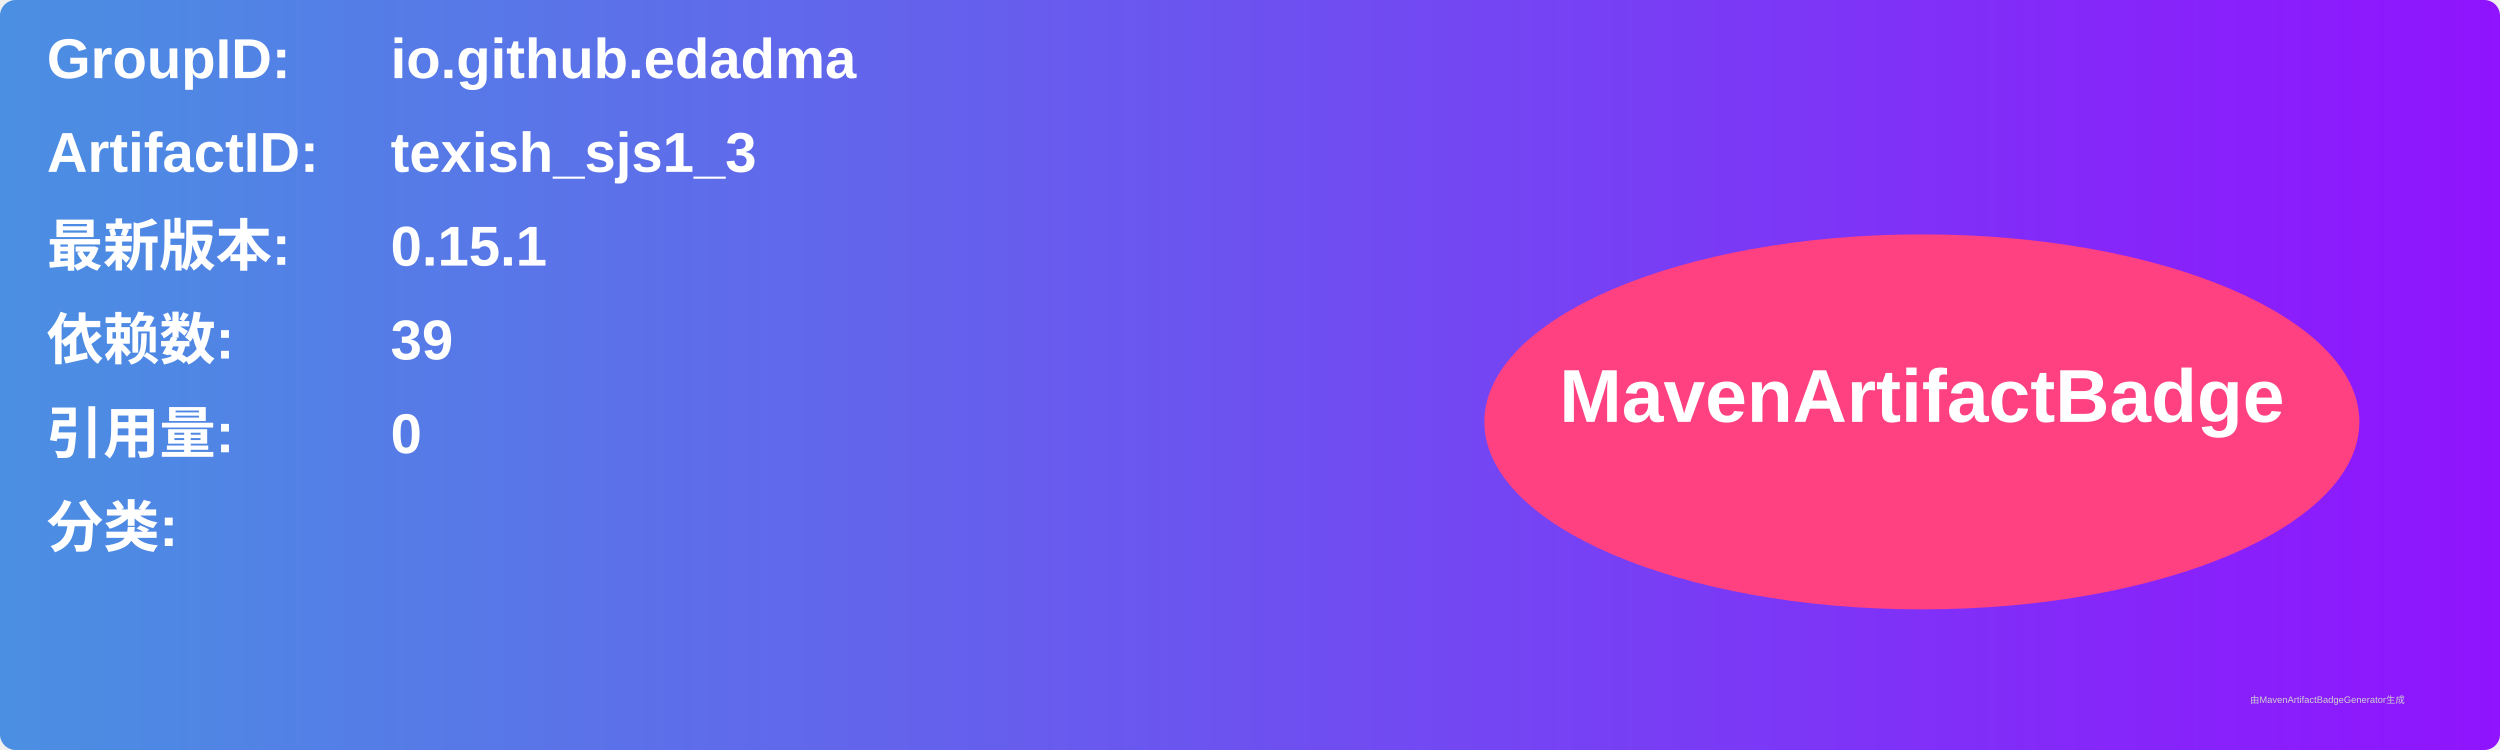
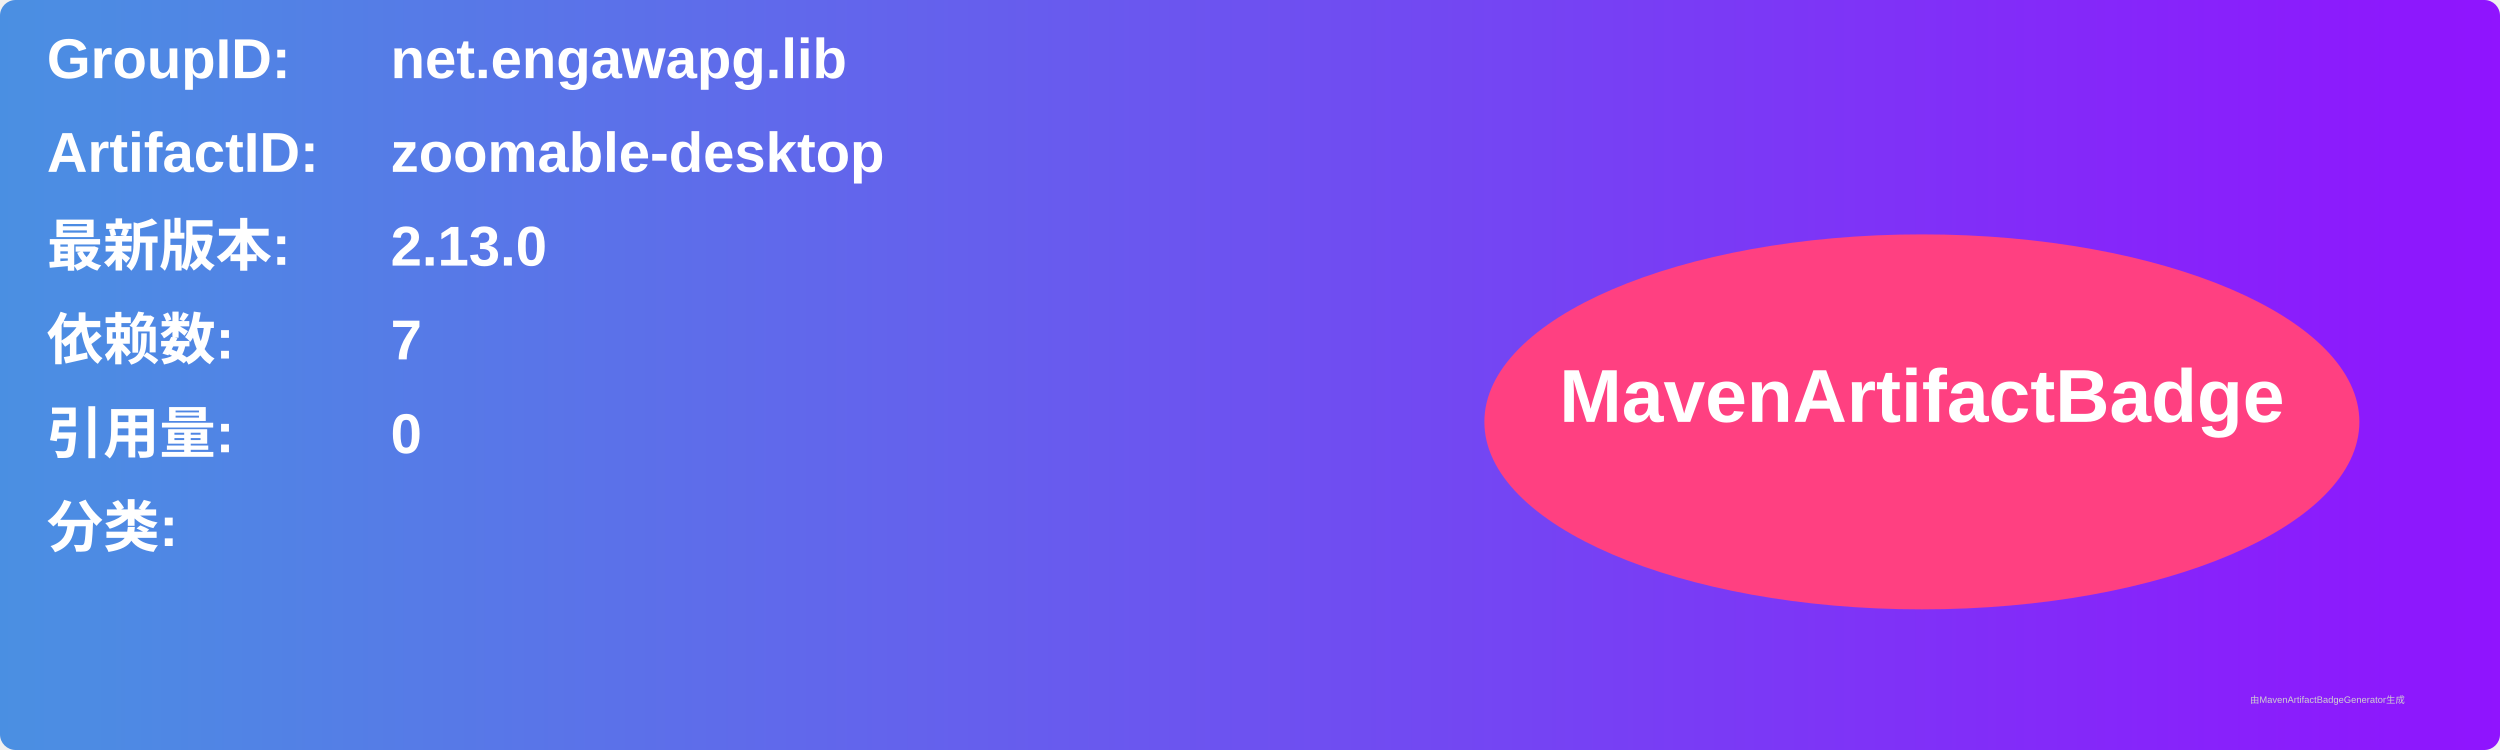
<svg xmlns="http://www.w3.org/2000/svg" width="800" height="240" viewBox="0 0 800 240">
  <linearGradient id="grad" x1="0%" y1="0%" x2="100%" y2="0%">
    <stop offset="0%" stop-color="#4a90e2" />
    <stop offset="100%" stop-color="#9013fe" />
  </linearGradient>
  <rect width="100%" height="100%" rx="5" ry="5" fill="url(#grad)" />
  <g transform="translate(15, 15)">
    <text x="0" y="10" font-family="Arial" font-size="18" fill="white" font-weight="bold" width="260">GroupID:</text>
-     <text x="110" y="10" font-family="Arial" font-size="18" fill="white" font-weight="bold" width="460">io.github.edadma</text>
+     <text x="110" y="10" font-family="Arial" font-size="18" fill="white" font-weight="bold" width="460">net.engawapg.lib</text>
    <text x="0" y="40" font-family="Arial" font-size="18" fill="white" font-weight="bold" width="260">ArtifactID:</text>
-     <text x="110" y="40" font-family="Arial" font-size="18" fill="white" font-weight="bold" width="460">texish_sjs1_3</text>
+     <text x="110" y="40" font-family="Arial" font-size="18" fill="white" font-weight="bold" width="460">zoomable-desktop</text>
    <text x="0" y="70" font-family="Arial" font-size="18" fill="white" font-weight="bold">最新版本:</text>
    <text x="110" y="70" font-family="Arial" font-size="18" fill="white" font-weight="bold">
-       <tspan font-weight="bold">0.15.1</tspan>
+       <tspan font-weight="bold">2.13.0</tspan>
    </text>
    <text x="0" y="100" font-family="Arial" font-size="18" fill="white" font-weight="bold">依赖数: </text>
    <text x="110" y="100" font-family="Arial" font-size="18" fill="white">
-       <tspan font-weight="bold">39</tspan>
+       <tspan font-weight="bold">7</tspan>
    </text>
    <text x="0" y="130" font-family="Arial" font-size="18" fill="white" font-weight="bold">引用量: </text>
    <text x="110" y="130" font-family="Arial" font-size="18" fill="white">
      <tspan font-weight="bold">0</tspan>
    </text>
    <text x="0" y="160" font-family="Arial" font-size="18" fill="white" font-weight="bold">分类:</text>
    <text x="10" y="190" font-family="Arial" font-size="10" fill="white">
      <tspan font-weight="bold" />
    </text>
    <ellipse cx="600" cy="120" rx="140" ry="60" fill="#ff4081" />
    <text x="600" y="120" text-anchor="middle" font-family="Arial" font-size="24" fill="white" font-weight="bold">MavenArtifactBadge</text>
  </g>
  <text x="720" y="225" font-family="Arial" font-size="3" fill="#d0d0d0">由MavenArtifactBadgeGenerator生成</text>
</svg>
